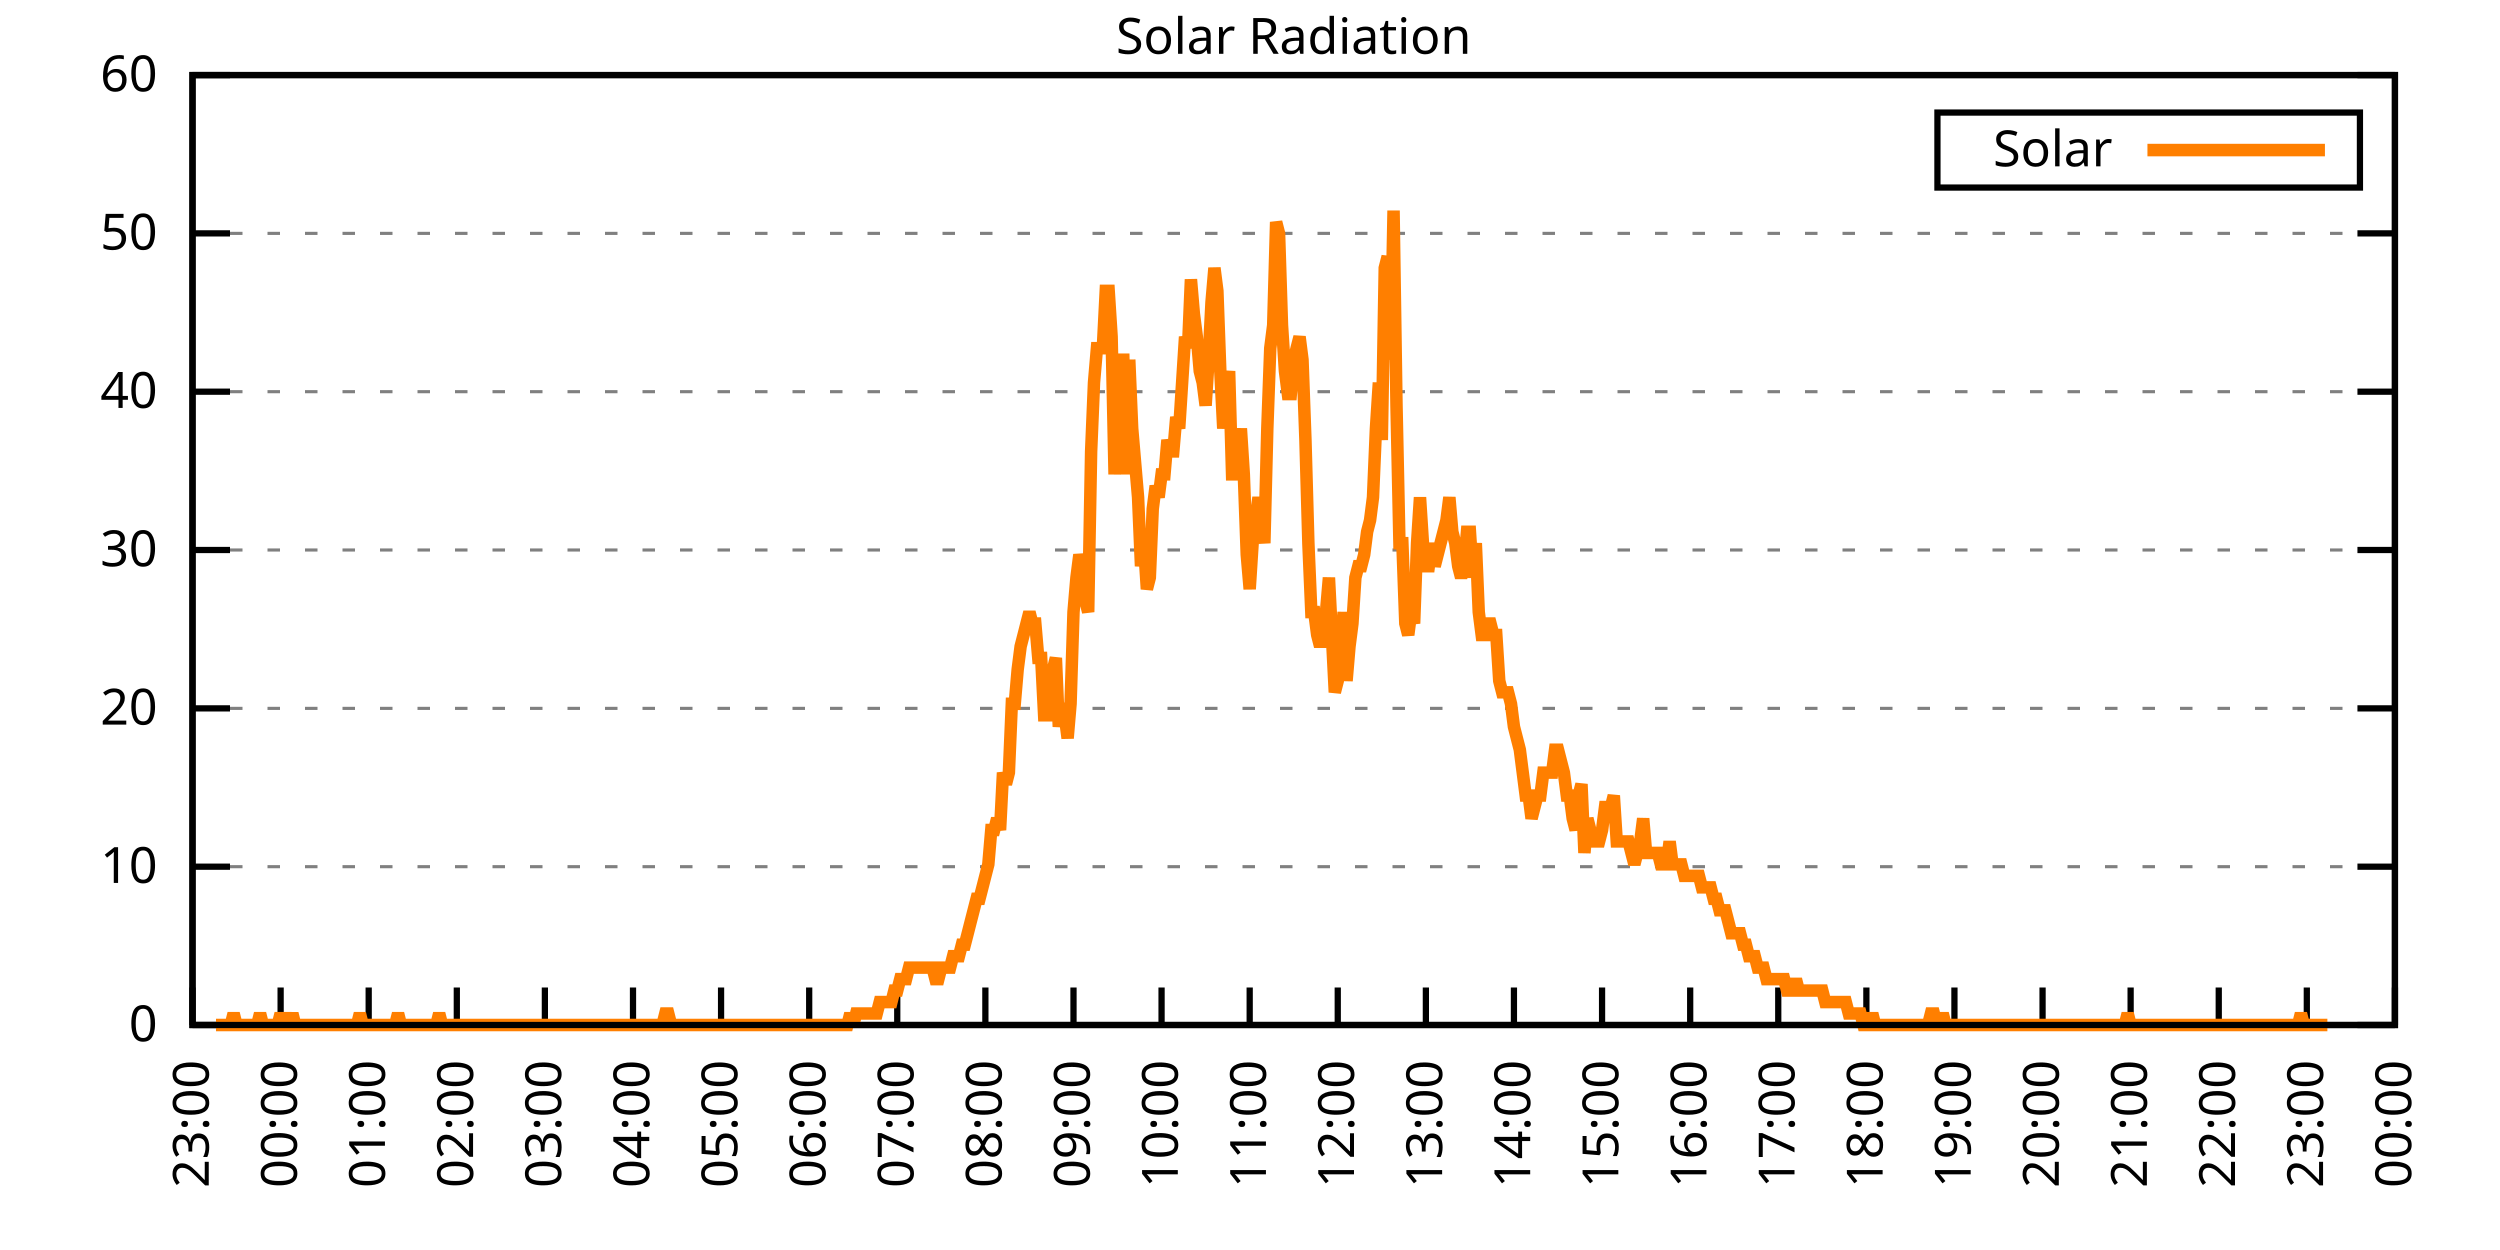
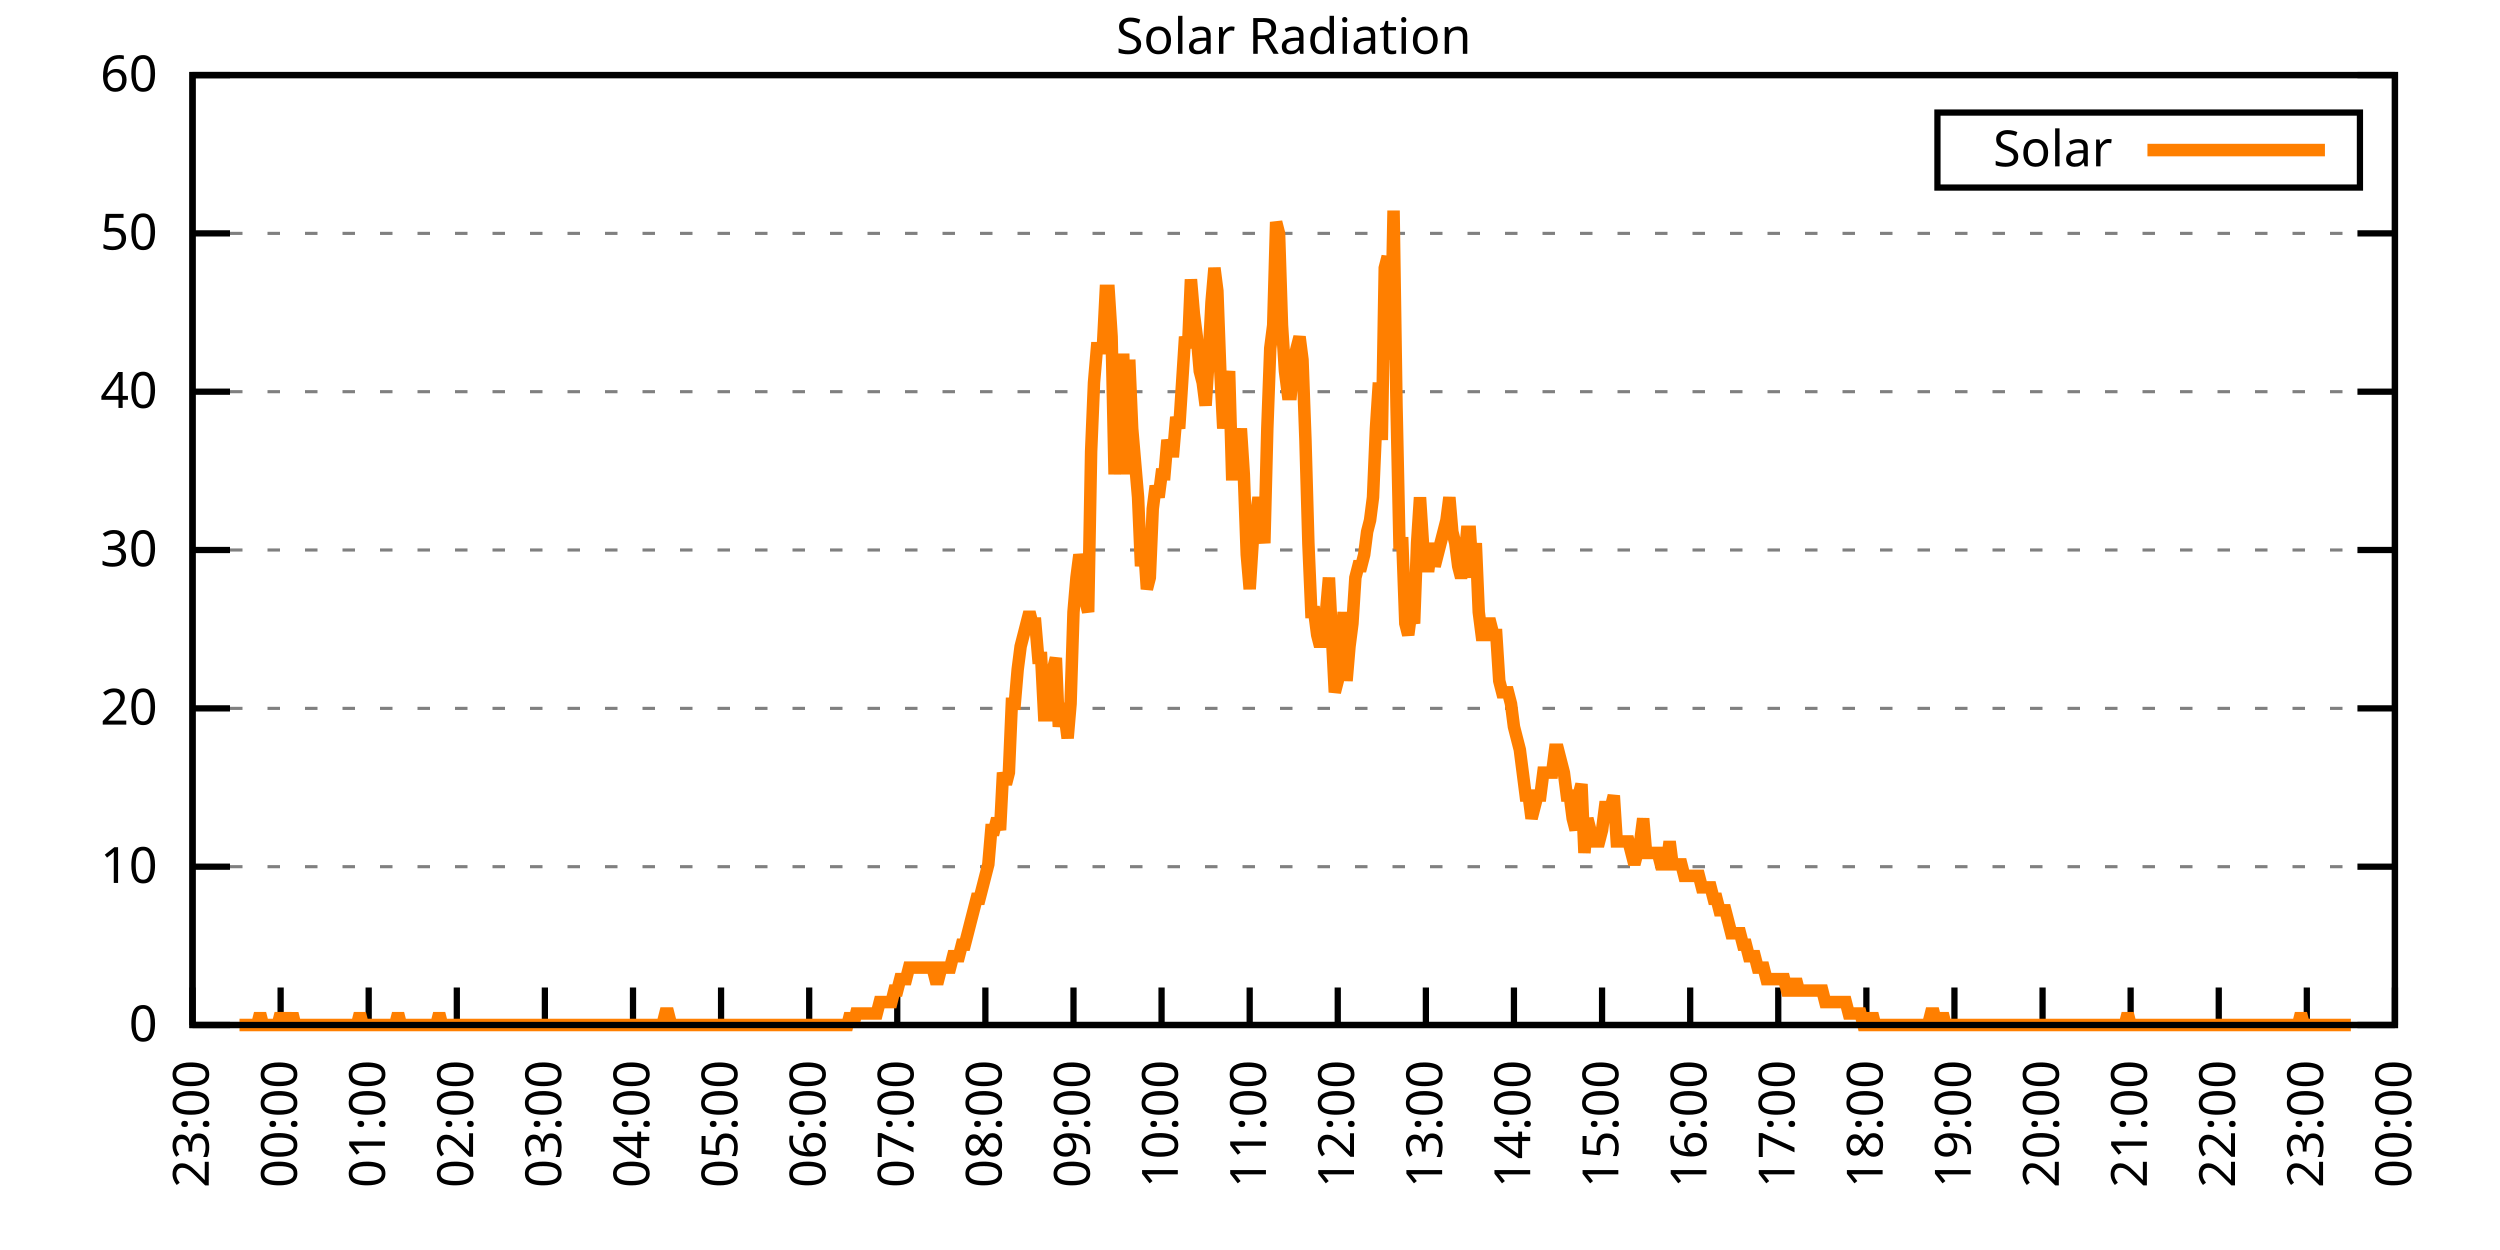
<svg xmlns="http://www.w3.org/2000/svg" xmlns:xlink="http://www.w3.org/1999/xlink" width="400" height="200" viewBox="0 0 400 200">
  <g id="gnuplot_canvas">
    <rect x="0" y="0" width="400" height="200" fill="none" />
    <defs>
      <circle id="gpDot" r="0.5" stroke-width="0.5" stroke="currentColor" />
      <path id="gpPt0" stroke-width="0.333" stroke="currentColor" d="M-1,0 h2 M0,-1 v2" />
      <path id="gpPt1" stroke-width="0.333" stroke="currentColor" d="M-1,-1 L1,1 M1,-1 L-1,1" />
      <path id="gpPt2" stroke-width="0.333" stroke="currentColor" d="M-1,0 L1,0 M0,-1 L0,1 M-1,-1 L1,1 M-1,1 L1,-1" />
      <rect id="gpPt3" stroke-width="0.333" stroke="currentColor" x="-1" y="-1" width="2" height="2" />
      <rect id="gpPt4" stroke-width="0.333" stroke="currentColor" fill="currentColor" x="-1" y="-1" width="2" height="2" />
      <circle id="gpPt5" stroke-width="0.333" stroke="currentColor" cx="0" cy="0" r="1" />
      <use xlink:href="#gpPt5" id="gpPt6" fill="currentColor" stroke="none" />
      <path id="gpPt7" stroke-width="0.333" stroke="currentColor" d="M0,-1.33 L-1.33,0.67 L1.33,0.67 z" />
      <use xlink:href="#gpPt7" id="gpPt8" fill="currentColor" stroke="none" />
      <use xlink:href="#gpPt7" id="gpPt9" stroke="currentColor" transform="rotate(180)" />
      <use xlink:href="#gpPt9" id="gpPt10" fill="currentColor" stroke="none" />
      <use xlink:href="#gpPt3" id="gpPt11" stroke="currentColor" transform="rotate(45)" />
      <use xlink:href="#gpPt11" id="gpPt12" fill="currentColor" stroke="none" />
      <path id="gpPt13" stroke-width="0.333" stroke="currentColor" d="M0,1.330 L1.265,0.411 L0.782,-1.067 L-0.782,-1.076 L-1.265,0.411 z" />
      <use xlink:href="#gpPt13" id="gpPt14" fill="currentColor" stroke="none" />
      <filter id="textbox" filterUnits="objectBoundingBox" x="0" y="0" height="1" width="1">
        <feFlood flood-color="white" flood-opacity="1" result="bgnd" />
        <feComposite in="SourceGraphic" in2="bgnd" operator="atop" />
      </filter>
      <filter id="greybox" filterUnits="objectBoundingBox" x="0" y="0" height="1" width="1">
        <feFlood flood-color="lightgrey" flood-opacity="1" result="grey" />
        <feComposite in="SourceGraphic" in2="grey" operator="atop" />
      </filter>
    </defs>
    <g fill="none" color="white" stroke="currentColor" stroke-width="1.00" stroke-linecap="butt" stroke-linejoin="miter">
</g>
    <g fill="none" color="black" stroke="currentColor" stroke-width="1.00" stroke-linecap="butt" stroke-linejoin="miter">
      <g stroke="none" shape-rendering="crispEdges">
        <polygon fill="rgb(255, 255, 255)" points="30.80,164.00 383.18,164.00 383.18,12.02 30.80,12.02 " />
      </g>
    </g>
    <g fill="none" color="black" stroke="currentColor" stroke-width="1.00" stroke-linecap="butt" stroke-linejoin="miter">
</g>
    <g fill="none" color="black" stroke="black" stroke-width="0.50" stroke-linecap="butt" stroke-linejoin="miter">
</g>
    <g fill="none" color="gray" stroke="currentColor" stroke-width="0.50" stroke-linecap="butt" stroke-linejoin="miter">
      <path stroke="gray" stroke-dasharray="2,4" class="gridline" d="M30.80,164.00 L383.19,164.00  " />
    </g>
    <g fill="none" color="gray" stroke="gray" stroke-width="1.00" stroke-linecap="butt" stroke-linejoin="miter">
</g>
    <g fill="none" color="black" stroke="currentColor" stroke-width="1.00" stroke-linecap="butt" stroke-linejoin="miter">
      <path stroke="black" d="M30.80,164.00 L36.80,164.00 M383.19,164.00 L377.19,164.00  " />
      <g transform="translate(25.20,166.60)" stroke="none" fill="black" font-family="Sans" font-size="8.00" text-anchor="end">
        <text>
          <tspan font-family="Sans"> 0</tspan>
        </text>
      </g>
    </g>
    <g fill="none" color="black" stroke="currentColor" stroke-width="1.00" stroke-linecap="butt" stroke-linejoin="miter">
</g>
    <g fill="none" color="black" stroke="black" stroke-width="0.50" stroke-linecap="butt" stroke-linejoin="miter">
</g>
    <g fill="none" color="gray" stroke="currentColor" stroke-width="0.50" stroke-linecap="butt" stroke-linejoin="miter">
      <path stroke="gray" stroke-dasharray="2,4" class="gridline" d="M30.80,138.67 L383.19,138.67  " />
    </g>
    <g fill="none" color="gray" stroke="gray" stroke-width="1.00" stroke-linecap="butt" stroke-linejoin="miter">
</g>
    <g fill="none" color="black" stroke="currentColor" stroke-width="1.00" stroke-linecap="butt" stroke-linejoin="miter">
      <path stroke="black" d="M30.80,138.67 L36.80,138.67 M383.19,138.67 L377.19,138.67  " />
      <g transform="translate(25.20,141.27)" stroke="none" fill="black" font-family="Sans" font-size="8.00" text-anchor="end">
        <text>
          <tspan font-family="Sans"> 10</tspan>
        </text>
      </g>
    </g>
    <g fill="none" color="black" stroke="currentColor" stroke-width="1.00" stroke-linecap="butt" stroke-linejoin="miter">
</g>
    <g fill="none" color="black" stroke="black" stroke-width="0.50" stroke-linecap="butt" stroke-linejoin="miter">
</g>
    <g fill="none" color="gray" stroke="currentColor" stroke-width="0.50" stroke-linecap="butt" stroke-linejoin="miter">
      <path stroke="gray" stroke-dasharray="2,4" class="gridline" d="M30.80,113.34 L383.19,113.34  " />
    </g>
    <g fill="none" color="gray" stroke="gray" stroke-width="1.00" stroke-linecap="butt" stroke-linejoin="miter">
</g>
    <g fill="none" color="black" stroke="currentColor" stroke-width="1.00" stroke-linecap="butt" stroke-linejoin="miter">
      <path stroke="black" d="M30.80,113.34 L36.80,113.34 M383.19,113.34 L377.19,113.34  " />
      <g transform="translate(25.20,115.94)" stroke="none" fill="black" font-family="Sans" font-size="8.00" text-anchor="end">
        <text>
          <tspan font-family="Sans"> 20</tspan>
        </text>
      </g>
    </g>
    <g fill="none" color="black" stroke="currentColor" stroke-width="1.00" stroke-linecap="butt" stroke-linejoin="miter">
</g>
    <g fill="none" color="black" stroke="black" stroke-width="0.50" stroke-linecap="butt" stroke-linejoin="miter">
</g>
    <g fill="none" color="gray" stroke="currentColor" stroke-width="0.50" stroke-linecap="butt" stroke-linejoin="miter">
      <path stroke="gray" stroke-dasharray="2,4" class="gridline" d="M30.80,88.00 L383.19,88.00  " />
    </g>
    <g fill="none" color="gray" stroke="gray" stroke-width="1.00" stroke-linecap="butt" stroke-linejoin="miter">
</g>
    <g fill="none" color="black" stroke="currentColor" stroke-width="1.00" stroke-linecap="butt" stroke-linejoin="miter">
      <path stroke="black" d="M30.80,88.00 L36.80,88.00 M383.19,88.00 L377.19,88.00  " />
      <g transform="translate(25.20,90.60)" stroke="none" fill="black" font-family="Sans" font-size="8.00" text-anchor="end">
        <text>
          <tspan font-family="Sans"> 30</tspan>
        </text>
      </g>
    </g>
    <g fill="none" color="black" stroke="currentColor" stroke-width="1.00" stroke-linecap="butt" stroke-linejoin="miter">
</g>
    <g fill="none" color="black" stroke="black" stroke-width="0.50" stroke-linecap="butt" stroke-linejoin="miter">
</g>
    <g fill="none" color="gray" stroke="currentColor" stroke-width="0.50" stroke-linecap="butt" stroke-linejoin="miter">
      <path stroke="gray" stroke-dasharray="2,4" class="gridline" d="M30.80,62.67 L383.19,62.67  " />
    </g>
    <g fill="none" color="gray" stroke="gray" stroke-width="1.00" stroke-linecap="butt" stroke-linejoin="miter">
</g>
    <g fill="none" color="black" stroke="currentColor" stroke-width="1.00" stroke-linecap="butt" stroke-linejoin="miter">
      <path stroke="black" d="M30.80,62.67 L36.80,62.67 M383.19,62.67 L377.19,62.67  " />
      <g transform="translate(25.20,65.27)" stroke="none" fill="black" font-family="Sans" font-size="8.00" text-anchor="end">
        <text>
          <tspan font-family="Sans"> 40</tspan>
        </text>
      </g>
    </g>
    <g fill="none" color="black" stroke="currentColor" stroke-width="1.00" stroke-linecap="butt" stroke-linejoin="miter">
</g>
    <g fill="none" color="black" stroke="black" stroke-width="0.50" stroke-linecap="butt" stroke-linejoin="miter">
</g>
    <g fill="none" color="gray" stroke="currentColor" stroke-width="0.50" stroke-linecap="butt" stroke-linejoin="miter">
      <path stroke="gray" stroke-dasharray="2,4" class="gridline" d="M30.80,37.34 L383.19,37.34  " />
    </g>
    <g fill="none" color="gray" stroke="gray" stroke-width="1.00" stroke-linecap="butt" stroke-linejoin="miter">
</g>
    <g fill="none" color="black" stroke="currentColor" stroke-width="1.00" stroke-linecap="butt" stroke-linejoin="miter">
      <path stroke="black" d="M30.80,37.34 L36.80,37.34 M383.19,37.34 L377.19,37.34  " />
      <g transform="translate(25.20,39.94)" stroke="none" fill="black" font-family="Sans" font-size="8.00" text-anchor="end">
        <text>
          <tspan font-family="Sans"> 50</tspan>
        </text>
      </g>
    </g>
    <g fill="none" color="black" stroke="currentColor" stroke-width="1.00" stroke-linecap="butt" stroke-linejoin="miter">
</g>
    <g fill="none" color="black" stroke="black" stroke-width="0.50" stroke-linecap="butt" stroke-linejoin="miter">
</g>
    <g fill="none" color="gray" stroke="currentColor" stroke-width="0.50" stroke-linecap="butt" stroke-linejoin="miter">
      <path stroke="gray" stroke-dasharray="2,4" class="gridline" d="M30.80,12.01 L383.19,12.01  " />
    </g>
    <g fill="none" color="gray" stroke="gray" stroke-width="1.00" stroke-linecap="butt" stroke-linejoin="miter">
</g>
    <g fill="none" color="black" stroke="currentColor" stroke-width="1.00" stroke-linecap="butt" stroke-linejoin="miter">
      <path stroke="black" d="M30.80,12.01 L36.80,12.01 M383.19,12.01 L377.19,12.01  " />
      <g transform="translate(25.20,14.61)" stroke="none" fill="black" font-family="Sans" font-size="8.00" text-anchor="end">
        <text>
          <tspan font-family="Sans"> 60</tspan>
        </text>
      </g>
    </g>
    <g fill="none" color="black" stroke="currentColor" stroke-width="1.00" stroke-linecap="butt" stroke-linejoin="miter">
      <path stroke="black" d="M30.80,164.00 L30.80,158.00  " />
      <g transform="translate(33.40,169.60) rotate(270.00)" stroke="none" fill="black" font-family="Sans" font-size="8.00" text-anchor="end">
        <text>
          <tspan font-family="Sans">23:00</tspan>
        </text>
      </g>
    </g>
    <g fill="none" color="black" stroke="currentColor" stroke-width="1.00" stroke-linecap="butt" stroke-linejoin="miter">
      <path stroke="black" d="M44.90,164.00 L44.90,158.00  " />
      <g transform="translate(47.50,169.60) rotate(270.00)" stroke="none" fill="black" font-family="Sans" font-size="8.00" text-anchor="end">
        <text>
          <tspan font-family="Sans">00:00</tspan>
        </text>
      </g>
    </g>
    <g fill="none" color="black" stroke="currentColor" stroke-width="1.00" stroke-linecap="butt" stroke-linejoin="miter">
      <path stroke="black" d="M58.99,164.00 L58.99,158.00  " />
      <g transform="translate(61.59,169.60) rotate(270.00)" stroke="none" fill="black" font-family="Sans" font-size="8.00" text-anchor="end">
        <text>
          <tspan font-family="Sans">01:00</tspan>
        </text>
      </g>
    </g>
    <g fill="none" color="black" stroke="currentColor" stroke-width="1.00" stroke-linecap="butt" stroke-linejoin="miter">
      <path stroke="black" d="M73.09,164.00 L73.09,158.00  " />
      <g transform="translate(75.69,169.60) rotate(270.00)" stroke="none" fill="black" font-family="Sans" font-size="8.00" text-anchor="end">
        <text>
          <tspan font-family="Sans">02:00</tspan>
        </text>
      </g>
    </g>
    <g fill="none" color="black" stroke="currentColor" stroke-width="1.00" stroke-linecap="butt" stroke-linejoin="miter">
      <path stroke="black" d="M87.18,164.00 L87.18,158.00  " />
      <g transform="translate(89.78,169.60) rotate(270.00)" stroke="none" fill="black" font-family="Sans" font-size="8.00" text-anchor="end">
        <text>
          <tspan font-family="Sans">03:00</tspan>
        </text>
      </g>
    </g>
    <g fill="none" color="black" stroke="currentColor" stroke-width="1.00" stroke-linecap="butt" stroke-linejoin="miter">
      <path stroke="black" d="M101.28,164.00 L101.28,158.00  " />
      <g transform="translate(103.88,169.60) rotate(270.00)" stroke="none" fill="black" font-family="Sans" font-size="8.00" text-anchor="end">
        <text>
          <tspan font-family="Sans">04:00</tspan>
        </text>
      </g>
    </g>
    <g fill="none" color="black" stroke="currentColor" stroke-width="1.00" stroke-linecap="butt" stroke-linejoin="miter">
      <path stroke="black" d="M115.37,164.00 L115.37,158.00  " />
      <g transform="translate(117.97,169.60) rotate(270.00)" stroke="none" fill="black" font-family="Sans" font-size="8.00" text-anchor="end">
        <text>
          <tspan font-family="Sans">05:00</tspan>
        </text>
      </g>
    </g>
    <g fill="none" color="black" stroke="currentColor" stroke-width="1.00" stroke-linecap="butt" stroke-linejoin="miter">
      <path stroke="black" d="M129.47,164.00 L129.47,158.00  " />
      <g transform="translate(132.07,169.60) rotate(270.00)" stroke="none" fill="black" font-family="Sans" font-size="8.00" text-anchor="end">
        <text>
          <tspan font-family="Sans">06:00</tspan>
        </text>
      </g>
    </g>
    <g fill="none" color="black" stroke="currentColor" stroke-width="1.00" stroke-linecap="butt" stroke-linejoin="miter">
      <path stroke="black" d="M143.56,164.00 L143.56,158.00  " />
      <g transform="translate(146.16,169.60) rotate(270.00)" stroke="none" fill="black" font-family="Sans" font-size="8.00" text-anchor="end">
        <text>
          <tspan font-family="Sans">07:00</tspan>
        </text>
      </g>
    </g>
    <g fill="none" color="black" stroke="currentColor" stroke-width="1.00" stroke-linecap="butt" stroke-linejoin="miter">
      <path stroke="black" d="M157.66,164.00 L157.66,158.00  " />
      <g transform="translate(160.26,169.60) rotate(270.00)" stroke="none" fill="black" font-family="Sans" font-size="8.00" text-anchor="end">
        <text>
          <tspan font-family="Sans">08:00</tspan>
        </text>
      </g>
    </g>
    <g fill="none" color="black" stroke="currentColor" stroke-width="1.00" stroke-linecap="butt" stroke-linejoin="miter">
      <path stroke="black" d="M171.76,164.00 L171.76,158.00  " />
      <g transform="translate(174.36,169.60) rotate(270.00)" stroke="none" fill="black" font-family="Sans" font-size="8.00" text-anchor="end">
        <text>
          <tspan font-family="Sans">09:00</tspan>
        </text>
      </g>
    </g>
    <g fill="none" color="black" stroke="currentColor" stroke-width="1.00" stroke-linecap="butt" stroke-linejoin="miter">
      <path stroke="black" d="M185.85,164.00 L185.85,158.00  " />
      <g transform="translate(188.45,169.60) rotate(270.00)" stroke="none" fill="black" font-family="Sans" font-size="8.00" text-anchor="end">
        <text>
          <tspan font-family="Sans">10:00</tspan>
        </text>
      </g>
    </g>
    <g fill="none" color="black" stroke="currentColor" stroke-width="1.00" stroke-linecap="butt" stroke-linejoin="miter">
      <path stroke="black" d="M199.95,164.00 L199.95,158.00  " />
      <g transform="translate(202.55,169.60) rotate(270.00)" stroke="none" fill="black" font-family="Sans" font-size="8.00" text-anchor="end">
        <text>
          <tspan font-family="Sans">11:00</tspan>
        </text>
      </g>
    </g>
    <g fill="none" color="black" stroke="currentColor" stroke-width="1.00" stroke-linecap="butt" stroke-linejoin="miter">
      <path stroke="black" d="M214.04,164.00 L214.04,158.00  " />
      <g transform="translate(216.64,169.60) rotate(270.00)" stroke="none" fill="black" font-family="Sans" font-size="8.00" text-anchor="end">
        <text>
          <tspan font-family="Sans">12:00</tspan>
        </text>
      </g>
    </g>
    <g fill="none" color="black" stroke="currentColor" stroke-width="1.00" stroke-linecap="butt" stroke-linejoin="miter">
      <path stroke="black" d="M228.14,164.00 L228.14,158.00  " />
      <g transform="translate(230.74,169.60) rotate(270.00)" stroke="none" fill="black" font-family="Sans" font-size="8.00" text-anchor="end">
        <text>
          <tspan font-family="Sans">13:00</tspan>
        </text>
      </g>
    </g>
    <g fill="none" color="black" stroke="currentColor" stroke-width="1.00" stroke-linecap="butt" stroke-linejoin="miter">
      <path stroke="black" d="M242.23,164.00 L242.23,158.00  " />
      <g transform="translate(244.83,169.60) rotate(270.00)" stroke="none" fill="black" font-family="Sans" font-size="8.00" text-anchor="end">
        <text>
          <tspan font-family="Sans">14:00</tspan>
        </text>
      </g>
    </g>
    <g fill="none" color="black" stroke="currentColor" stroke-width="1.00" stroke-linecap="butt" stroke-linejoin="miter">
      <path stroke="black" d="M256.33,164.00 L256.33,158.00  " />
      <g transform="translate(258.93,169.60) rotate(270.00)" stroke="none" fill="black" font-family="Sans" font-size="8.00" text-anchor="end">
        <text>
          <tspan font-family="Sans">15:00</tspan>
        </text>
      </g>
    </g>
    <g fill="none" color="black" stroke="currentColor" stroke-width="1.00" stroke-linecap="butt" stroke-linejoin="miter">
      <path stroke="black" d="M270.43,164.00 L270.43,158.00  " />
      <g transform="translate(273.03,169.60) rotate(270.00)" stroke="none" fill="black" font-family="Sans" font-size="8.00" text-anchor="end">
        <text>
          <tspan font-family="Sans">16:00</tspan>
        </text>
      </g>
    </g>
    <g fill="none" color="black" stroke="currentColor" stroke-width="1.00" stroke-linecap="butt" stroke-linejoin="miter">
      <path stroke="black" d="M284.52,164.00 L284.52,158.00  " />
      <g transform="translate(287.12,169.60) rotate(270.00)" stroke="none" fill="black" font-family="Sans" font-size="8.00" text-anchor="end">
        <text>
          <tspan font-family="Sans">17:00</tspan>
        </text>
      </g>
    </g>
    <g fill="none" color="black" stroke="currentColor" stroke-width="1.00" stroke-linecap="butt" stroke-linejoin="miter">
      <path stroke="black" d="M298.62,164.00 L298.62,158.00  " />
      <g transform="translate(301.22,169.60) rotate(270.00)" stroke="none" fill="black" font-family="Sans" font-size="8.00" text-anchor="end">
        <text>
          <tspan font-family="Sans">18:00</tspan>
        </text>
      </g>
    </g>
    <g fill="none" color="black" stroke="currentColor" stroke-width="1.00" stroke-linecap="butt" stroke-linejoin="miter">
      <path stroke="black" d="M312.71,164.00 L312.71,158.00  " />
      <g transform="translate(315.31,169.60) rotate(270.00)" stroke="none" fill="black" font-family="Sans" font-size="8.00" text-anchor="end">
        <text>
          <tspan font-family="Sans">19:00</tspan>
        </text>
      </g>
    </g>
    <g fill="none" color="black" stroke="currentColor" stroke-width="1.00" stroke-linecap="butt" stroke-linejoin="miter">
      <path stroke="black" d="M326.81,164.00 L326.81,158.00  " />
      <g transform="translate(329.41,169.60) rotate(270.00)" stroke="none" fill="black" font-family="Sans" font-size="8.00" text-anchor="end">
        <text>
          <tspan font-family="Sans">20:00</tspan>
        </text>
      </g>
    </g>
    <g fill="none" color="black" stroke="currentColor" stroke-width="1.00" stroke-linecap="butt" stroke-linejoin="miter">
      <path stroke="black" d="M340.90,164.00 L340.90,158.00  " />
      <g transform="translate(343.50,169.60) rotate(270.00)" stroke="none" fill="black" font-family="Sans" font-size="8.00" text-anchor="end">
        <text>
          <tspan font-family="Sans">21:00</tspan>
        </text>
      </g>
    </g>
    <g fill="none" color="black" stroke="currentColor" stroke-width="1.00" stroke-linecap="butt" stroke-linejoin="miter">
      <path stroke="black" d="M355.00,164.00 L355.00,158.00  " />
      <g transform="translate(357.60,169.60) rotate(270.00)" stroke="none" fill="black" font-family="Sans" font-size="8.00" text-anchor="end">
        <text>
          <tspan font-family="Sans">22:00</tspan>
        </text>
      </g>
    </g>
    <g fill="none" color="black" stroke="currentColor" stroke-width="1.00" stroke-linecap="butt" stroke-linejoin="miter">
      <path stroke="black" d="M369.09,164.00 L369.09,158.00  " />
      <g transform="translate(371.69,169.60) rotate(270.00)" stroke="none" fill="black" font-family="Sans" font-size="8.00" text-anchor="end">
        <text>
          <tspan font-family="Sans">23:00</tspan>
        </text>
      </g>
    </g>
    <g fill="none" color="black" stroke="currentColor" stroke-width="1.00" stroke-linecap="butt" stroke-linejoin="miter">
      <path stroke="black" d="M383.19,164.00 L383.19,158.00  " />
      <g transform="translate(385.79,169.60) rotate(270.00)" stroke="none" fill="black" font-family="Sans" font-size="8.00" text-anchor="end">
        <text>
          <tspan font-family="Sans">00:00</tspan>
        </text>
      </g>
    </g>
    <g fill="none" color="black" stroke="currentColor" stroke-width="1.00" stroke-linecap="butt" stroke-linejoin="miter">
</g>
    <g fill="none" color="black" stroke="currentColor" stroke-width="1.00" stroke-linecap="butt" stroke-linejoin="miter">
      <path stroke="black" d="M30.80,12.01 L30.80,164.00 L383.19,164.00 L383.19,12.01 L30.80,12.01 Z  " />
    </g>
    <g fill="none" color="black" stroke="currentColor" stroke-width="1.00" stroke-linecap="butt" stroke-linejoin="miter">
</g>
    <g fill="none" color="black" stroke="currentColor" stroke-width="1.00" stroke-linecap="butt" stroke-linejoin="miter">
      <path stroke="black" d="M309.99,30.01 L309.99,18.01 L377.59,18.01 L377.59,30.01 L309.99,30.01 Z  " />
    </g>
    <g id="Solar_Radiation_plot_1">
      <g fill="none" color="white" stroke="black" stroke-width="2.00" stroke-linecap="butt" stroke-linejoin="miter">
</g>
      <g fill="none" color="black" stroke="currentColor" stroke-width="2.00" stroke-linecap="butt" stroke-linejoin="miter">
        <g transform="translate(337.99,26.61)" stroke="none" fill="black" font-family="Sans" font-size="8.00" text-anchor="end">
          <text>
            <tspan font-family="Sans">Solar</tspan>
          </text>
        </g>
      </g>
      <g fill="none" color="black" stroke="currentColor" stroke-width="2.00" stroke-linecap="butt" stroke-linejoin="miter">
-         <path stroke="rgb(255, 127,   0)" d="M343.59,24.01 L371.99,24.01 M34.56,164.00 L35.03,164.00 L35.50,164.00 L35.97,164.00 L36.44,164.00 L36.91,164.00   L37.38,162.16 L37.85,164.00 L38.32,164.00 L38.79,164.00 L39.26,164.00 L39.73,164.00 L40.20,164.00 L40.67,164.00   L41.14,164.00 L41.61,162.16 L42.08,164.00 L42.55,164.00 L43.02,164.00 L43.49,164.00 L43.96,164.00 L44.43,164.00   L44.90,162.16 L45.37,164.00 L45.84,164.00 L46.31,164.00 L46.78,162.16 L47.24,164.00 L47.71,164.00 L48.18,164.00   L48.65,164.00 L49.12,164.00 L49.59,164.00 L50.06,164.00 L50.53,164.00 L51.00,164.00 L51.47,164.00 L51.94,164.00   L52.41,164.00 L52.88,164.00 L53.35,164.00 L53.82,164.00 L54.29,164.00 L54.76,164.00 L55.23,164.00 L55.70,164.00   L56.17,164.00 L56.64,164.00 L57.11,164.00 L57.58,162.16 L58.05,164.00 L58.52,164.00 L58.99,164.00 L59.46,164.00   L59.93,164.00 L60.40,164.00 L60.87,164.00 L61.34,164.00 L61.81,164.00 L62.28,164.00 L62.75,164.00 L63.22,164.00   L63.69,162.16 L64.16,164.00 L64.63,164.00 L65.10,164.00 L65.57,164.00 L66.04,164.00 L66.51,164.00 L66.98,164.00   L67.45,164.00 L67.92,164.00 L68.39,164.00 L68.86,164.00 L69.33,164.00 L69.80,164.00 L70.27,162.16 L70.74,164.00   L71.21,164.00 L71.68,164.00 L72.15,164.00 L72.62,164.00 L73.09,164.00 L73.56,164.00 L74.03,164.00 L74.50,164.00   L74.97,164.00 L75.44,164.00 L75.91,164.00 L76.38,164.00 L76.85,164.00 L77.32,164.00 L77.79,164.00 L78.26,164.00   L78.73,164.00 L79.19,164.00 L79.66,164.00 L80.13,164.00 L80.60,164.00 L81.07,164.00 L81.54,164.00 L82.01,164.00   L82.48,164.00 L82.95,164.00 L83.42,164.00 L83.89,164.00 L84.36,164.00 L84.83,164.00 L85.30,164.00 L85.77,164.00   L86.24,164.00 L86.71,164.00 L87.18,164.00 L87.65,164.00 L88.12,164.00 L88.59,164.00 L89.06,164.00 L89.53,164.00   L90.00,164.00 L90.47,164.00 L90.94,164.00 L91.41,164.00 L91.88,164.00 L92.35,164.00 L92.82,164.00 L93.29,164.00   L93.76,164.00 L94.23,164.00 L94.70,164.00 L95.17,164.00 L95.64,164.00 L96.11,164.00 L96.58,164.00 L97.05,164.00   L97.52,164.00 L97.99,164.00 L98.46,164.00 L98.93,164.00 L99.40,164.00 L99.87,164.00 L100.34,164.00 L100.81,164.00   L101.28,164.00 L101.75,164.00 L102.22,164.00 L102.69,164.00 L103.16,164.00 L103.63,164.00 L104.10,164.00 L104.57,164.00   L105.04,164.00 L105.51,164.00 L105.98,164.00 L106.45,162.16 L106.92,162.16 L107.39,164.00 L107.86,164.00 L108.33,164.00   L108.80,164.00 L109.27,164.00 L109.74,164.00 L110.21,164.00 L110.68,164.00 L111.14,164.00 L111.61,164.00 L112.08,164.00   L112.55,164.00 L113.02,164.00 L113.49,164.00 L113.96,164.00 L114.43,164.00 L114.90,164.00 L115.37,164.00 L115.84,164.00   L116.31,164.00 L116.78,164.00 L117.25,164.00 L117.72,164.00 L118.19,164.00 L118.66,164.00 L119.13,164.00 L119.60,164.00   L120.07,164.00 L120.54,164.00 L121.01,164.00 L121.48,164.00 L121.95,164.00 L122.42,164.00 L122.89,164.00 L123.36,164.00   L123.83,164.00 L124.30,164.00 L124.77,164.00 L125.24,164.00 L125.71,164.00 L126.18,164.00 L126.65,164.00 L127.12,164.00   L127.59,164.00 L128.06,164.00 L128.53,164.00 L129.00,164.00 L129.47,164.00 L129.94,164.00 L130.41,164.00 L130.88,164.00   L131.35,164.00 L131.82,164.00 L132.29,164.00 L132.76,164.00 L133.23,164.00 L133.70,164.00 L134.17,164.00 L134.64,164.00   L135.11,164.00 L135.58,164.00 L136.05,162.16 L136.52,164.00 L136.99,162.16 L137.46,162.16 L137.93,162.16 L138.40,162.16   L138.87,162.16 L139.34,162.16 L139.81,162.16 L140.28,162.16 L140.75,160.33 L141.22,160.33 L141.69,160.33 L142.16,160.33   L142.63,160.33 L143.09,158.49 L143.56,158.49 L144.03,156.66 L144.50,156.66 L144.97,156.66 L145.44,154.82 L145.91,154.82   L146.38,154.82 L146.85,154.82 L147.32,154.82 L147.79,154.82 L148.26,154.82 L148.73,154.82 L149.20,154.82 L149.67,156.66   L150.14,156.66 L150.61,154.82 L151.08,154.82 L151.55,154.82 L152.02,154.82 L152.49,152.99 L152.96,152.99 L153.43,152.99   L153.90,151.15 L154.37,151.15 L154.84,149.32 L155.31,147.48 L155.78,145.65 L156.25,143.81 L156.72,143.81 L157.19,141.98   L157.66,140.14 L158.13,138.30 L158.60,132.80 L159.07,132.80 L159.54,130.96 L160.01,132.80 L160.48,123.62 L160.95,125.46   L161.42,123.62 L161.89,112.61 L162.36,112.61 L162.83,107.10 L163.30,103.43 L163.77,101.60 L164.24,99.76 L164.71,97.93   L165.18,99.76 L165.65,99.76 L166.12,105.27 L166.59,105.27 L167.06,114.44 L167.53,114.44 L168.00,110.77 L168.47,107.10   L168.94,105.27 L169.41,116.28 L169.88,112.61 L170.35,114.44 L170.82,118.12 L171.29,112.61 L171.76,97.93 L172.23,92.42   L172.70,88.75 L173.17,90.59 L173.64,96.09 L174.11,97.93 L174.58,72.23 L175.04,61.22 L175.51,55.71 L175.98,55.71   L176.45,55.71 L176.92,46.54 L177.39,46.54 L177.86,53.88 L178.33,75.90 L178.80,64.89 L179.27,57.55 L179.74,57.55   L180.21,75.90 L180.68,57.55 L181.15,68.56 L181.62,74.07 L182.09,79.57 L182.56,90.59 L183.03,86.91 L183.50,94.26   L183.97,92.42 L184.44,81.41 L184.91,77.74 L185.38,79.57 L185.85,75.90 L186.32,75.90 L186.79,70.40 L187.26,72.23   L187.73,72.23 L188.20,66.73 L188.67,68.56 L189.14,61.22 L189.61,53.88 L190.08,55.71 L190.55,44.70 L191.02,50.21   L191.49,53.88 L191.96,59.38 L192.43,61.22 L192.90,64.89 L193.37,57.55 L193.84,48.37 L194.31,42.87 L194.78,46.54   L195.25,59.38 L195.72,68.56 L196.19,63.05 L196.66,59.38 L197.13,75.90 L197.60,75.90 L198.07,74.07 L198.54,68.56   L199.01,75.90 L199.48,88.75 L199.95,94.26 L200.42,86.91 L200.89,83.24 L201.36,79.57 L201.83,83.24 L202.30,86.91   L202.77,68.56 L203.24,55.71 L203.71,52.04 L204.18,35.52 L204.65,37.36 L205.12,52.04 L205.59,59.38 L206.06,63.05   L206.53,63.05 L207.00,57.55 L207.46,55.71 L207.93,53.88 L208.40,57.55 L208.87,70.40 L209.34,86.91 L209.81,97.93   L210.28,97.93 L210.75,101.60 L211.22,103.43 L211.69,101.60 L212.16,97.93 L212.63,92.42 L213.10,101.60 L213.57,110.77   L214.04,108.94 L214.51,105.27 L214.98,97.93 L215.45,108.94 L215.92,103.43 L216.39,99.76 L216.86,92.42 L217.33,90.59   L217.80,90.59 L218.27,88.75 L218.74,85.08 L219.21,83.24 L219.68,79.57 L220.15,68.56 L220.62,61.22 L221.09,70.40   L221.56,42.87 L222.03,41.03 L222.50,57.55 L222.97,33.69 L223.44,64.89 L223.91,86.91 L224.38,86.91 L224.85,99.76   L225.32,101.60 L225.79,97.93 L226.26,99.76 L226.73,86.91 L227.20,79.57 L227.67,86.91 L228.14,90.59 L228.61,90.59   L229.08,86.91 L229.55,90.59 L230.02,88.75 L230.49,86.91 L230.96,85.08 L231.43,83.24 L231.90,79.57 L232.37,85.08   L232.84,86.91 L233.31,90.59 L233.78,92.42 L234.25,90.59 L234.72,85.08 L235.19,85.08 L235.66,92.42 L236.13,86.91   L236.60,97.93 L237.07,101.60 L237.54,101.60 L238.01,99.76 L238.48,99.76 L238.95,101.60 L239.41,101.60 L239.88,108.94   L240.35,110.77 L240.82,110.77 L241.29,110.77 L241.76,112.61 L242.23,116.28 L242.70,118.12 L243.17,119.95 L243.64,123.62   L244.11,127.29 L244.58,127.29 L245.05,130.96 L245.52,129.13 L245.99,127.29 L246.46,127.29 L246.93,123.62 L247.40,123.62   L247.87,123.62 L248.34,123.62 L248.81,119.95 L249.28,119.95 L249.75,121.79 L250.22,123.62 L250.69,127.29 L251.16,127.29   L251.63,130.96 L252.10,132.80 L252.57,127.29 L253.04,125.46 L253.51,136.47 L253.98,130.96 L254.45,132.80 L254.92,134.63   L255.39,134.63 L255.86,134.63 L256.33,132.80 L256.80,129.13 L257.27,129.13 L257.74,129.13 L258.21,127.29 L258.68,134.63   L259.15,134.63 L259.62,134.63 L260.09,134.63 L260.56,134.63 L261.03,136.47 L261.50,138.30 L261.97,136.47 L262.44,134.63   L262.91,130.96 L263.38,136.47 L263.85,136.47 L264.32,136.47 L264.79,136.47 L265.26,136.47 L265.73,138.30 L266.20,138.30   L266.67,138.30 L267.14,134.63 L267.61,138.30 L268.08,138.30 L268.55,138.30 L269.02,138.30 L269.49,140.14 L269.96,140.14   L270.43,140.14 L270.90,140.14 L271.36,140.14 L271.83,140.14 L272.30,141.98 L272.77,141.98 L273.24,141.98 L273.71,141.98   L274.18,143.81 L274.65,143.81 L275.12,145.65 L275.59,145.65 L276.06,145.65 L276.53,147.48 L277.00,149.32 L277.47,149.32   L277.94,149.32 L278.41,149.32 L278.88,151.15 L279.35,151.15 L279.82,152.99 L280.29,152.99 L280.76,152.99 L281.23,154.82   L281.70,154.82 L282.17,154.82 L282.64,156.66 L283.11,156.66 L283.58,156.66 L284.05,156.66 L284.52,156.66 L284.99,156.66   L285.46,156.66 L285.93,158.49 L286.40,158.49 L286.87,158.49 L287.34,156.66 L287.81,158.49 L288.28,158.49 L288.75,158.49   L289.22,158.49 L289.69,158.49 L290.16,158.49 L290.63,158.49 L291.10,158.49 L291.57,158.49 L292.04,160.33 L292.51,160.33   L292.98,160.33 L293.45,160.33 L293.92,160.33 L294.39,160.33 L294.86,160.33 L295.33,160.33 L295.80,162.16 L296.27,162.16   L296.74,162.16 L297.21,162.16 L297.68,162.16 L298.15,164.00 L298.62,164.00 L299.09,164.00 L299.56,162.16 L300.03,164.00   L300.50,164.00 L300.97,164.00 L301.44,164.00 L301.91,164.00 L302.38,164.00 L302.85,164.00 L303.31,164.00 L303.78,164.00   L304.25,164.00 L304.72,164.00 L305.19,164.00 L305.66,164.00 L306.13,164.00 L306.60,164.00 L307.07,164.00 L307.54,164.00   L308.01,164.00 L308.48,164.00 L308.95,162.16 L309.42,162.16 L309.89,164.00 L310.36,164.00 L310.83,162.16 L311.30,164.00   L311.77,164.00 L312.24,164.00 L312.71,164.00 L313.18,164.00 L313.65,164.00 L314.12,164.00 L314.59,164.00 L315.06,164.00   L315.53,164.00 L316.00,164.00 L316.47,164.00 L316.94,164.00 L317.41,164.00 L317.88,164.00 L318.35,164.00 L318.82,164.00   L319.29,164.00 L319.76,164.00 L320.23,164.00 L320.70,164.00 L321.17,164.00 L321.64,164.00 L322.11,164.00 L322.58,164.00   L323.05,164.00 L323.52,164.00 L323.99,164.00 L324.46,164.00 L324.93,164.00 L325.40,164.00 L325.87,164.00 L326.34,164.00   L326.81,164.00 L327.28,164.00 L327.75,164.00 L328.22,164.00 L328.69,164.00 L329.16,164.00 L329.63,164.00 L330.10,164.00   L330.57,164.00 L331.04,164.00 L331.51,164.00 L331.98,164.00 L332.45,164.00 L332.92,164.00 L333.39,164.00 L333.86,164.00   L334.33,164.00 L334.80,164.00 L335.26,164.00 L335.73,164.00 L336.20,164.00 L336.67,164.00 L337.14,164.00 L337.61,164.00   L338.08,164.00 L338.55,164.00 L339.02,164.00 L339.49,164.00 L339.96,164.00 L340.43,162.16 L340.90,164.00 L341.37,164.00   L341.84,164.00 L342.31,164.00 L342.78,164.00 L343.25,164.00 L343.72,164.00 L344.19,164.00 L344.66,164.00 L345.13,164.00   L345.60,164.00 L346.07,164.00 L346.54,164.00 L347.01,164.00 L347.48,164.00 L347.95,164.00 L348.42,164.00 L348.89,164.00   L349.36,164.00 L349.83,164.00 L350.30,164.00 L350.77,164.00 L351.24,164.00 L351.71,164.00 L352.18,164.00 L352.65,164.00   L353.12,164.00 L353.59,164.00 L354.06,164.00 L354.53,164.00 L355.00,164.00 L355.47,164.00 L355.94,164.00 L356.41,164.00   L356.88,164.00 L357.35,164.00 L357.82,164.00 L358.29,164.00 L358.76,164.00 L359.23,164.00 L359.70,164.00 L360.17,164.00   L360.64,164.00 L361.11,164.00 L361.58,164.00 L362.05,164.00 L362.52,164.00 L362.99,164.00 L363.46,164.00 L363.93,164.00   L364.40,164.00 L364.87,164.00 L365.34,164.00 L365.81,164.00 L366.28,164.00 L366.75,164.00 L367.21,164.00 L367.68,164.00   L368.15,162.16 L368.62,164.00 L369.09,164.00 L369.56,164.00 L370.03,164.00 L370.50,164.00 L370.97,164.00 L371.44,164.00   L371.91,164.00 L372.38,164.00  " />
+         <path stroke="rgb(255, 127,   0)" d="M343.59,24.01 L371.99,24.01 M38.32,164.00 L38.79,164.00 L39.26,164.00 L39.73,164.00 L40.20,164.00 L40.67,164.00   L41.14,164.00 L41.61,162.16 L42.08,164.00 L42.55,164.00 L43.02,164.00 L43.49,164.00 L43.96,164.00 L44.43,164.00   L44.90,162.16 L45.37,164.00 L45.84,164.00 L46.31,164.00 L46.78,162.16 L47.24,164.00 L47.71,164.00 L48.18,164.00   L48.65,164.00 L49.12,164.00 L49.59,164.00 L50.06,164.00 L50.53,164.00 L51.00,164.00 L51.47,164.00 L51.94,164.00   L52.41,164.00 L52.88,164.00 L53.35,164.00 L53.82,164.00 L54.29,164.00 L54.76,164.00 L55.23,164.00 L55.70,164.00   L56.17,164.00 L56.64,164.00 L57.11,164.00 L57.58,162.16 L58.05,164.00 L58.52,164.00 L58.99,164.00 L59.46,164.00   L59.93,164.00 L60.40,164.00 L60.87,164.00 L61.34,164.00 L61.81,164.00 L62.28,164.00 L62.75,164.00 L63.22,164.00   L63.69,162.16 L64.16,164.00 L64.63,164.00 L65.10,164.00 L65.57,164.00 L66.04,164.00 L66.51,164.00 L66.98,164.00   L67.45,164.00 L67.92,164.00 L68.39,164.00 L68.86,164.00 L69.33,164.00 L69.80,164.00 L70.27,162.16 L70.74,164.00   L71.21,164.00 L71.68,164.00 L72.15,164.00 L72.62,164.00 L73.09,164.00 L73.56,164.00 L74.03,164.00 L74.50,164.00   L74.97,164.00 L75.44,164.00 L75.91,164.00 L76.38,164.00 L76.85,164.00 L77.32,164.00 L77.79,164.00 L78.26,164.00   L78.73,164.00 L79.19,164.00 L79.66,164.00 L80.13,164.00 L80.60,164.00 L81.07,164.00 L81.54,164.00 L82.01,164.00   L82.48,164.00 L82.95,164.00 L83.42,164.00 L83.89,164.00 L84.36,164.00 L84.83,164.00 L85.30,164.00 L85.77,164.00   L86.24,164.00 L86.71,164.00 L87.18,164.00 L87.65,164.00 L88.12,164.00 L88.59,164.00 L89.06,164.00 L89.53,164.00   L90.00,164.00 L90.47,164.00 L90.94,164.00 L91.41,164.00 L91.88,164.00 L92.35,164.00 L92.82,164.00 L93.29,164.00   L93.76,164.00 L94.23,164.00 L94.70,164.00 L95.17,164.00 L95.64,164.00 L96.11,164.00 L96.58,164.00 L97.05,164.00   L97.52,164.00 L97.99,164.00 L98.46,164.00 L98.93,164.00 L99.40,164.00 L99.87,164.00 L100.34,164.00 L100.81,164.00   L101.28,164.00 L101.75,164.00 L102.22,164.00 L102.69,164.00 L103.16,164.00 L103.63,164.00 L104.10,164.00 L104.57,164.00   L105.04,164.00 L105.51,164.00 L105.98,164.00 L106.45,162.16 L106.92,162.16 L107.39,164.00 L107.86,164.00 L108.33,164.00   L108.80,164.00 L109.27,164.00 L109.74,164.00 L110.21,164.00 L110.68,164.00 L111.14,164.00 L111.61,164.00 L112.08,164.00   L112.55,164.00 L113.02,164.00 L113.49,164.00 L113.96,164.00 L114.43,164.00 L114.90,164.00 L115.37,164.00 L115.84,164.00   L116.31,164.00 L116.78,164.00 L117.25,164.00 L117.72,164.00 L118.19,164.00 L118.66,164.00 L119.13,164.00 L119.60,164.00   L120.07,164.00 L120.54,164.00 L121.01,164.00 L121.48,164.00 L121.95,164.00 L122.42,164.00 L122.89,164.00 L123.36,164.00   L123.83,164.00 L124.30,164.00 L124.77,164.00 L125.24,164.00 L125.71,164.00 L126.18,164.00 L126.65,164.00 L127.12,164.00   L127.59,164.00 L128.06,164.00 L128.53,164.00 L129.00,164.00 L129.47,164.00 L129.94,164.00 L130.41,164.00 L130.88,164.00   L131.35,164.00 L131.82,164.00 L132.29,164.00 L132.76,164.00 L133.23,164.00 L133.70,164.00 L134.17,164.00 L134.64,164.00   L135.11,164.00 L135.58,164.00 L136.05,162.16 L136.52,164.00 L136.99,162.16 L137.46,162.16 L137.93,162.16 L138.40,162.16   L138.87,162.16 L139.34,162.16 L139.81,162.16 L140.28,162.16 L140.75,160.33 L141.22,160.33 L141.69,160.33 L142.16,160.33   L142.63,160.33 L143.09,158.49 L143.56,158.49 L144.03,156.66 L144.50,156.66 L144.97,156.66 L145.44,154.82 L145.91,154.82   L146.38,154.82 L146.85,154.82 L147.32,154.82 L147.79,154.82 L148.26,154.82 L148.73,154.82 L149.20,154.82 L149.67,156.66   L150.14,156.66 L150.61,154.82 L151.08,154.82 L151.55,154.82 L152.02,154.82 L152.49,152.99 L152.96,152.99 L153.43,152.99   L153.90,151.15 L154.37,151.15 L154.84,149.32 L155.31,147.48 L155.78,145.65 L156.25,143.81 L156.72,143.81 L157.19,141.98   L157.66,140.14 L158.13,138.30 L158.60,132.80 L159.07,132.80 L159.54,130.96 L160.01,132.80 L160.48,123.62 L160.95,125.46   L161.42,123.62 L161.89,112.61 L162.36,112.61 L162.83,107.10 L163.30,103.43 L163.77,101.60 L164.24,99.76 L164.71,97.93   L165.18,99.76 L165.65,99.76 L166.12,105.27 L166.59,105.27 L167.06,114.44 L167.53,114.44 L168.00,110.77 L168.47,107.10   L168.94,105.27 L169.41,116.28 L169.88,112.61 L170.35,114.44 L170.82,118.12 L171.29,112.61 L171.76,97.93 L172.23,92.42   L172.70,88.75 L173.17,90.59 L173.64,96.09 L174.11,97.93 L174.58,72.23 L175.04,61.22 L175.51,55.71 L175.98,55.71   L176.45,55.71 L176.92,46.54 L177.39,46.54 L177.86,53.88 L178.33,75.90 L178.80,64.89 L179.27,57.55 L179.74,57.55   L180.21,75.90 L180.68,57.55 L181.15,68.56 L181.62,74.07 L182.09,79.57 L182.56,90.59 L183.03,86.91 L183.50,94.26   L183.97,92.42 L184.44,81.41 L184.91,77.74 L185.38,79.57 L185.85,75.90 L186.32,75.90 L186.79,70.40 L187.26,72.23   L187.73,72.23 L188.20,66.73 L188.67,68.56 L189.14,61.22 L189.61,53.88 L190.08,55.71 L190.55,44.70 L191.02,50.21   L191.49,53.88 L191.96,59.38 L192.43,61.22 L192.90,64.89 L193.37,57.55 L193.84,48.37 L194.31,42.87 L194.78,46.54   L195.25,59.38 L195.72,68.56 L196.19,63.05 L196.66,59.38 L197.13,75.90 L197.60,75.90 L198.07,74.07 L198.54,68.56   L199.01,75.90 L199.48,88.75 L199.95,94.26 L200.42,86.91 L200.89,83.24 L201.36,79.57 L201.83,83.24 L202.30,86.91   L202.77,68.56 L203.24,55.71 L203.71,52.04 L204.18,35.52 L204.65,37.36 L205.12,52.04 L205.59,59.38 L206.06,63.05   L206.53,63.05 L207.00,57.55 L207.46,55.71 L207.93,53.88 L208.40,57.55 L208.87,70.40 L209.34,86.91 L209.81,97.93   L210.28,97.93 L210.75,101.60 L211.22,103.43 L211.69,101.60 L212.16,97.93 L212.63,92.42 L213.10,101.60 L213.57,110.77   L214.04,108.94 L214.51,105.27 L214.98,97.93 L215.45,108.94 L215.92,103.43 L216.39,99.76 L216.86,92.42 L217.33,90.59   L217.80,90.59 L218.27,88.75 L218.74,85.08 L219.21,83.24 L219.68,79.57 L220.15,68.56 L220.62,61.22 L221.09,70.40   L221.56,42.87 L222.03,41.03 L222.50,57.55 L222.97,33.69 L223.44,64.89 L223.91,86.91 L224.38,86.91 L224.85,99.76   L225.32,101.60 L225.79,97.93 L226.26,99.76 L226.73,86.91 L227.20,79.57 L227.67,86.91 L228.14,90.59 L228.61,90.59   L229.08,86.91 L229.55,90.59 L230.02,88.75 L230.49,86.91 L230.96,85.08 L231.43,83.24 L231.90,79.57 L232.37,85.08   L232.84,86.91 L233.31,90.59 L233.78,92.42 L234.25,90.59 L234.72,85.08 L235.19,85.08 L235.66,92.42 L236.13,86.91   L236.60,97.93 L237.07,101.60 L237.54,101.60 L238.01,99.76 L238.48,99.76 L238.95,101.60 L239.41,101.60 L239.88,108.94   L240.35,110.77 L240.82,110.77 L241.29,110.77 L241.76,112.61 L242.23,116.28 L242.70,118.12 L243.17,119.95 L243.64,123.62   L244.11,127.29 L244.58,127.29 L245.05,130.96 L245.52,129.13 L245.99,127.29 L246.46,127.29 L246.93,123.62 L247.40,123.62   L247.87,123.62 L248.34,123.62 L248.81,119.95 L249.28,119.95 L249.75,121.79 L250.22,123.62 L250.69,127.29 L251.16,127.29   L251.63,130.96 L252.10,132.80 L252.57,127.29 L253.04,125.46 L253.51,136.47 L253.98,130.96 L254.45,132.80 L254.92,134.63   L255.39,134.63 L255.86,134.63 L256.33,132.80 L256.80,129.13 L257.27,129.13 L257.74,129.13 L258.21,127.29 L258.68,134.63   L259.15,134.63 L259.62,134.63 L260.09,134.63 L260.56,134.63 L261.03,136.47 L261.50,138.30 L261.97,136.47 L262.44,134.63   L262.91,130.96 L263.38,136.47 L263.85,136.47 L264.32,136.47 L264.79,136.47 L265.26,136.47 L265.73,138.30 L266.20,138.30   L266.67,138.30 L267.14,134.63 L267.61,138.30 L268.08,138.30 L268.55,138.30 L269.02,138.30 L269.49,140.14 L269.96,140.14   L270.43,140.14 L270.90,140.14 L271.36,140.14 L271.83,140.14 L272.30,141.98 L272.77,141.98 L273.24,141.98 L273.71,141.98   L274.18,143.81 L274.65,143.81 L275.12,145.65 L275.59,145.65 L276.06,145.65 L276.53,147.48 L277.00,149.32 L277.47,149.32   L277.94,149.32 L278.41,149.32 L278.88,151.15 L279.35,151.15 L279.82,152.99 L280.29,152.99 L280.76,152.99 L281.23,154.82   L281.70,154.82 L282.17,154.82 L282.64,156.66 L283.11,156.66 L283.58,156.66 L284.05,156.66 L284.52,156.66 L284.99,156.66   L285.46,156.66 L285.93,158.49 L286.40,158.49 L286.87,158.49 L287.34,156.66 L287.81,158.49 L288.28,158.49 L288.75,158.49   L289.22,158.49 L289.69,158.49 L290.16,158.49 L290.63,158.49 L291.10,158.49 L291.57,158.49 L292.04,160.33 L292.51,160.33   L292.98,160.33 L293.45,160.33 L293.92,160.33 L294.39,160.33 L294.86,160.33 L295.33,160.33 L295.80,162.16 L296.27,162.16   L296.74,162.16 L297.21,162.16 L297.68,162.16 L298.15,164.00 L298.62,164.00 L299.09,164.00 L299.56,162.16 L300.03,164.00   L300.50,164.00 L300.97,164.00 L301.44,164.00 L301.91,164.00 L302.38,164.00 L302.85,164.00 L303.31,164.00 L303.78,164.00   L304.25,164.00 L304.72,164.00 L305.19,164.00 L305.66,164.00 L306.13,164.00 L306.60,164.00 L307.07,164.00 L307.54,164.00   L308.01,164.00 L308.48,164.00 L308.95,162.16 L309.42,162.16 L309.89,164.00 L310.36,164.00 L310.83,162.16 L311.30,164.00   L311.77,164.00 L312.24,164.00 L312.71,164.00 L313.18,164.00 L313.65,164.00 L314.12,164.00 L314.59,164.00 L315.06,164.00   L315.53,164.00 L316.00,164.00 L316.47,164.00 L316.94,164.00 L317.41,164.00 L317.88,164.00 L318.35,164.00 L318.82,164.00   L319.29,164.00 L319.76,164.00 L320.23,164.00 L320.70,164.00 L321.17,164.00 L321.64,164.00 L322.11,164.00 L322.58,164.00   L323.05,164.00 L323.52,164.00 L323.99,164.00 L324.46,164.00 L324.93,164.00 L325.40,164.00 L325.87,164.00 L326.34,164.00   L326.81,164.00 L327.28,164.00 L327.75,164.00 L328.22,164.00 L328.69,164.00 L329.16,164.00 L329.63,164.00 L330.10,164.00   L330.57,164.00 L331.04,164.00 L331.51,164.00 L331.98,164.00 L332.45,164.00 L332.92,164.00 L333.39,164.00 L333.86,164.00   L334.33,164.00 L334.80,164.00 L335.26,164.00 L335.73,164.00 L336.20,164.00 L336.67,164.00 L337.14,164.00 L337.61,164.00   L338.08,164.00 L338.55,164.00 L339.02,164.00 L339.49,164.00 L339.96,164.00 L340.43,162.16 L340.90,164.00 L341.37,164.00   L341.84,164.00 L342.31,164.00 L342.78,164.00 L343.25,164.00 L343.72,164.00 L344.19,164.00 L344.66,164.00 L345.13,164.00   L345.60,164.00 L346.07,164.00 L346.54,164.00 L347.01,164.00 L347.48,164.00 L347.95,164.00 L348.42,164.00 L348.89,164.00   L349.36,164.00 L349.83,164.00 L350.30,164.00 L350.77,164.00 L351.24,164.00 L351.71,164.00 L352.18,164.00 L352.65,164.00   L353.12,164.00 L353.59,164.00 L354.06,164.00 L354.53,164.00 L355.00,164.00 L355.47,164.00 L355.94,164.00 L356.41,164.00   L356.88,164.00 L357.35,164.00 L357.82,164.00 L358.29,164.00 L358.76,164.00 L359.23,164.00 L359.70,164.00 L360.17,164.00   L360.64,164.00 L361.11,164.00 L361.58,164.00 L362.05,164.00 L362.52,164.00 L362.99,164.00 L363.46,164.00 L363.93,164.00   L364.40,164.00 L364.87,164.00 L365.34,164.00 L365.81,164.00 L366.28,164.00 L366.75,164.00 L367.21,164.00 L367.68,164.00   L368.15,162.16 L368.62,164.00 L369.09,164.00 L369.56,164.00 L370.03,164.00 L370.50,164.00 L370.97,164.00 L371.44,164.00   L371.91,164.00 L372.38,164.00 L372.85,164.00 L373.32,164.00 L373.79,164.00 L374.26,164.00 L374.73,164.00 L375.20,164.00   L375.67,164.00 L376.14,164.00  " />
      </g>
    </g>
    <g fill="none" color="black" stroke="currentColor" stroke-width="2.00" stroke-linecap="butt" stroke-linejoin="miter">
</g>
    <g fill="none" color="black" stroke="black" stroke-width="1.00" stroke-linecap="butt" stroke-linejoin="miter">
</g>
    <g fill="none" color="black" stroke="currentColor" stroke-width="1.00" stroke-linecap="butt" stroke-linejoin="miter">
      <path stroke="black" d="M30.80,12.01 L30.80,164.00 L383.19,164.00 L383.19,12.01 L30.80,12.01 Z  " />
      <g transform="translate(6.80,88.01) rotate(270.00)" stroke="none" fill="black" font-family="Sans" font-size="8.00" text-anchor="middle">
        <text />
      </g>
    </g>
    <g fill="none" color="black" stroke="currentColor" stroke-width="1.00" stroke-linecap="butt" stroke-linejoin="miter">
</g>
    <g fill="none" color="black" stroke="currentColor" stroke-width="1.00" stroke-linecap="butt" stroke-linejoin="miter">
      <g transform="translate(206.99,8.61)" stroke="none" fill="black" font-family="Sans" font-size="8.00" text-anchor="middle">
        <text>
          <tspan font-family="Sans">Solar Radiation</tspan>
        </text>
      </g>
    </g>
    <g fill="none" color="black" stroke="currentColor" stroke-width="1.00" stroke-linecap="butt" stroke-linejoin="miter">
</g>
  </g>
</svg>
